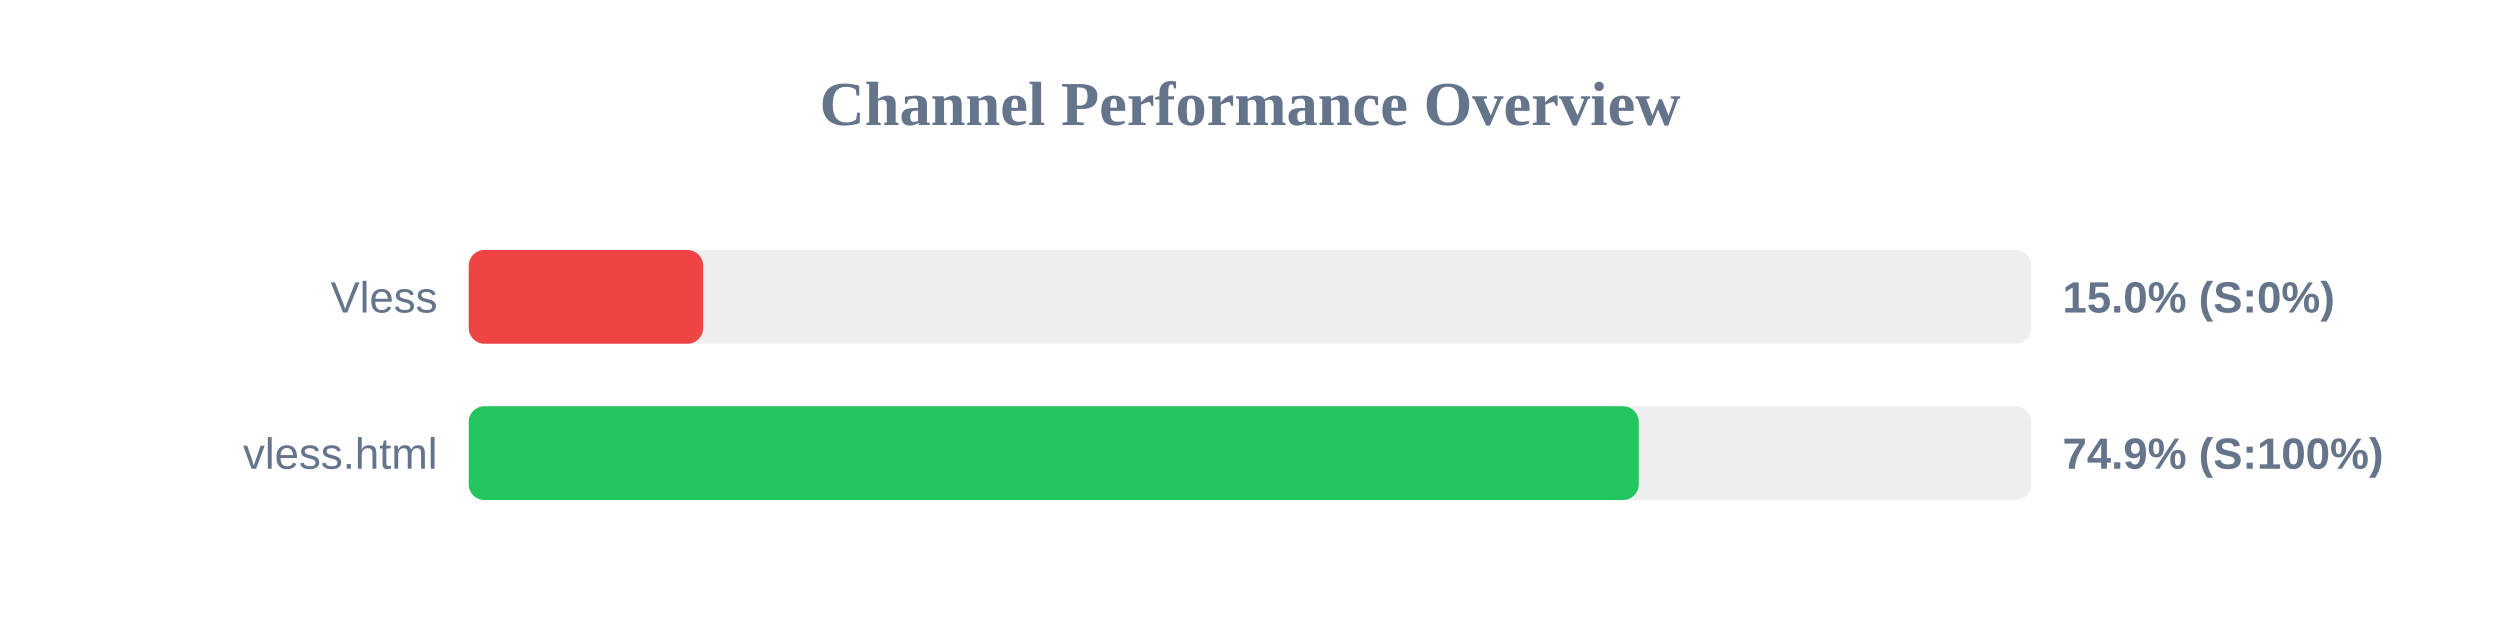
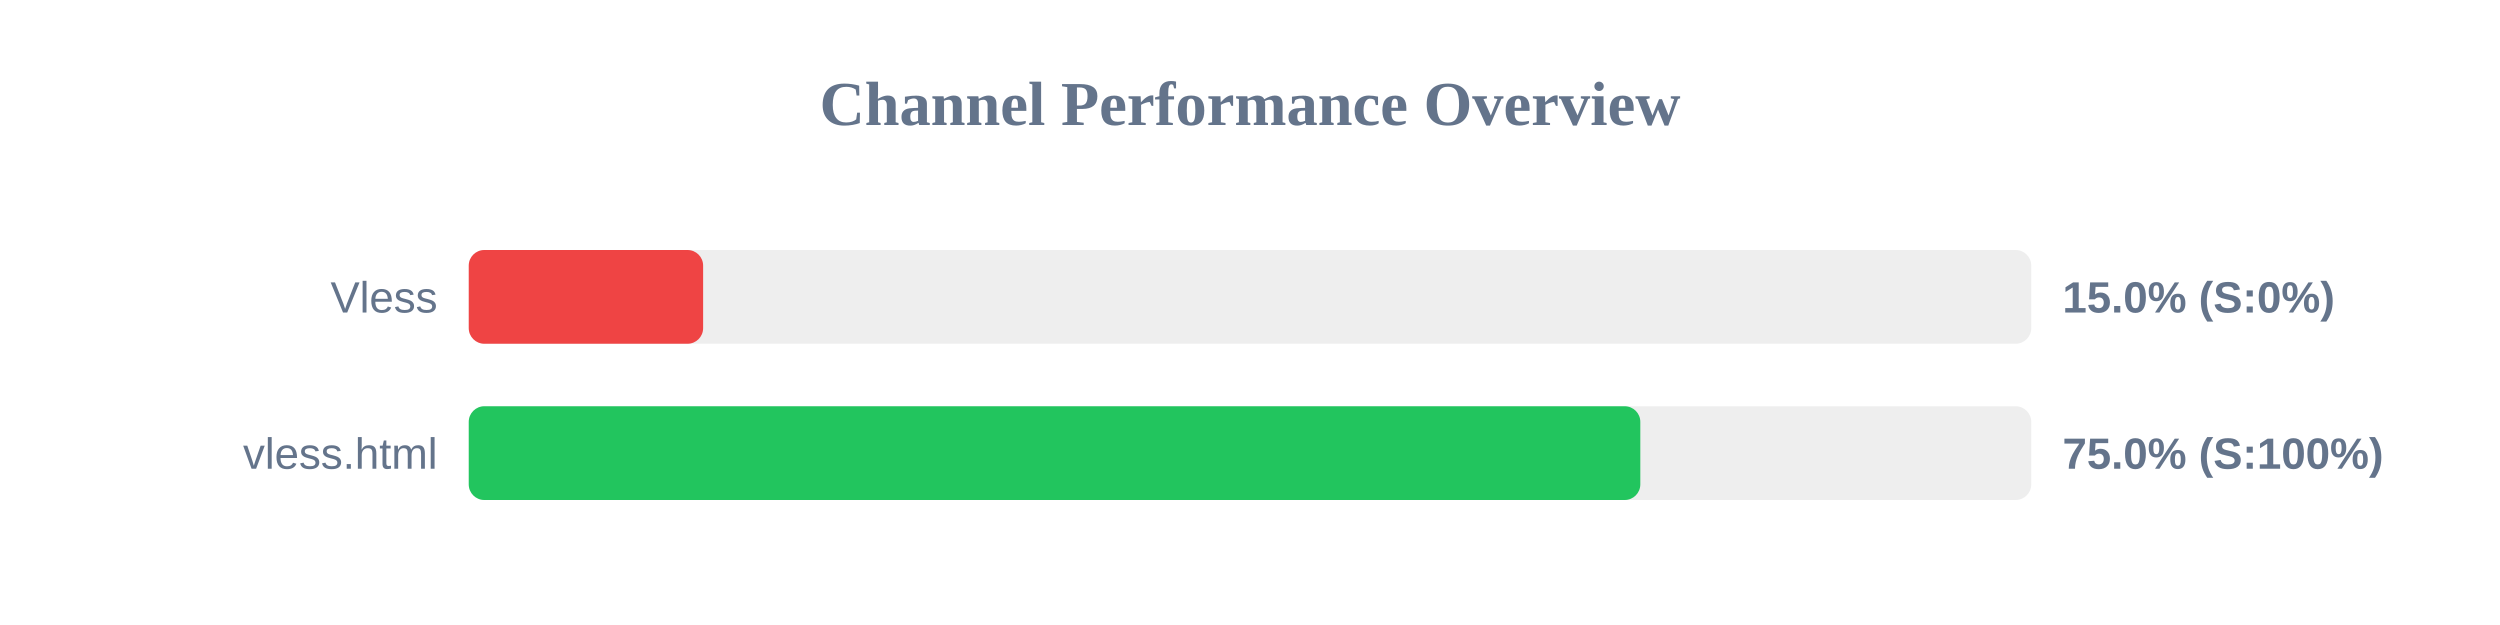
<svg xmlns="http://www.w3.org/2000/svg" width="800" height="200" version="1.1">
  <style>
        .row { font: 14px Arial; fill: #64748b; }
        .score { font: bold 14px Arial; fill: #64748b; }
    </style>
  <text x="400" y="40" text-anchor="middle" font-size="20px" font-weight="bold" fill="#64748b">Channel Performance Overview</text>
  <rect x="150" y="80" width="500" height="30" fill="#eee" rx="5" />
  <rect x="150" y="80" width="75.0" height="30" fill="#ef4444" rx="5" />
  <text x="140" y="100" text-anchor="end" class="row">Vless</text>
  <text x="660" y="100" text-anchor="start" class="score">15.0% (S:0%)</text>
  <rect x="150" y="130" width="500" height="30" fill="#eee" rx="5" />
-   <rect x="150" y="130" width="374.4" height="30" fill="#22c55e" rx="5" />
+   <rect x="150" y="130" width="374.9" height="30" fill="#22c55e" rx="5" />
  <text x="140" y="150" text-anchor="end" class="row">vless.html</text>
-   <text x="660" y="150" text-anchor="start" class="score">74.9% (S:100%)</text>
+   <text x="660" y="150" text-anchor="start" class="score">75.0% (S:100%)</text>
</svg>
